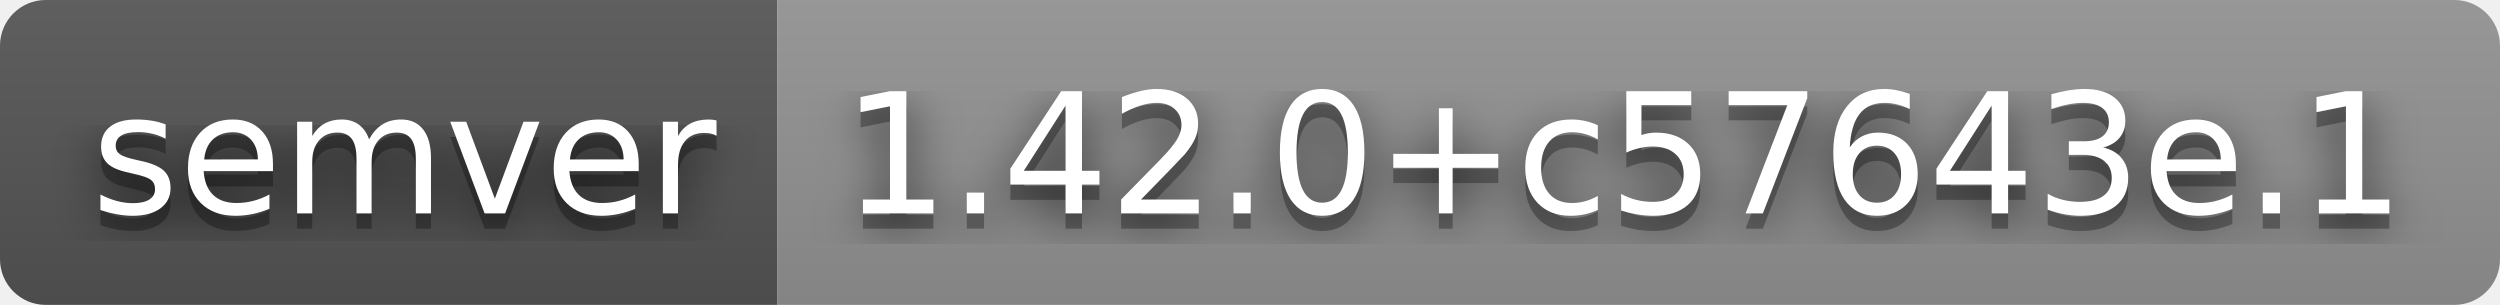
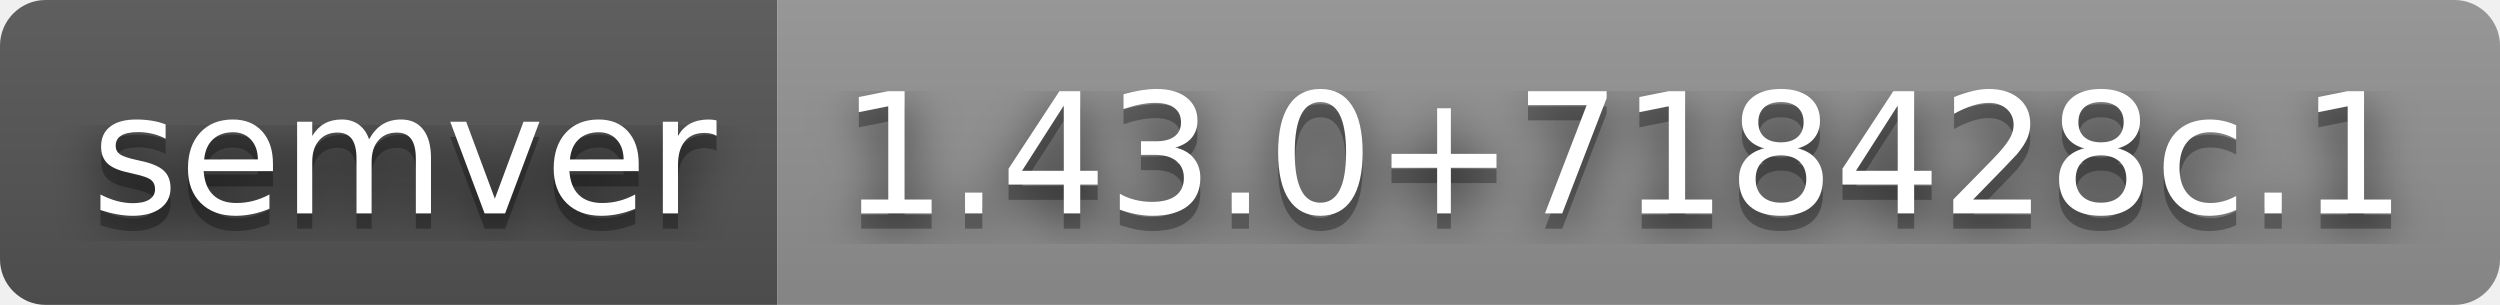
- <svg xmlns="http://www.w3.org/2000/svg" width="164" height="20" role="img" aria-label="semver: 1.42.0+c57643e.1">
+ <svg xmlns="http://www.w3.org/2000/svg" width="164" height="20" role="img" aria-label="semver: 1.43.0+718428c.1">
  <filter id="blur">
    <feGaussianBlur stdDeviation="16" />
  </filter>
  <linearGradient id="s" x2="0" y2="100%">
    <stop offset="0" stop-color="#bbb" stop-opacity=".1" />
    <stop offset="1" stop-opacity=".1" />
  </linearGradient>
  <clipPath id="r">
    <rect width="164" height="20" rx="3" />
  </clipPath>
  <g clip-path="url(#r)">
    <rect width="51" height="20" fill="#555" />
    <rect x="51" width="113" height="20" fill="#939393" />
    <rect width="164" height="20" fill="url(#s)" />
  </g>
  <g fill="#fff" text-anchor="middle" font-family="Verdana,Geneva,DejaVu Sans,sans-serif" text-rendering="geometricPrecision" font-size="110">
    <g transform="scale(.1)">
      <g aria-hidden="true" fill="#010101">
        <text x="265" y="150" fill-opacity=".8" filter="url(#blur)" textLength="410">semver</text>
        <text x="265" y="150" fill-opacity=".3" textLength="410">semver</text>
      </g>
      <text x="265" y="140" textLength="410">semver</text>
    </g>
    <g transform="scale(.1)">
      <g aria-hidden="true" fill="#010101">
-         <text x="1065" y="150" fill-opacity=".8" filter="url(#blur)" textLength="1030">1.42.0+c57643e.1</text>
-         <text x="1065" y="150" fill-opacity=".3" textLength="1030">1.42.0+c57643e.1</text>
+         <text x="1065" y="150" fill-opacity=".8" filter="url(#blur)" textLength="1030">1.43.0+718428c.1</text>
+         <text x="1065" y="150" fill-opacity=".3" textLength="1030">1.43.0+718428c.1</text>
      </g>
-       <text x="1065" y="140" textLength="1030">1.42.0+c57643e.1</text>
+       <text x="1065" y="140" textLength="1030">1.43.0+718428c.1</text>
    </g>
  </g>
</svg>
